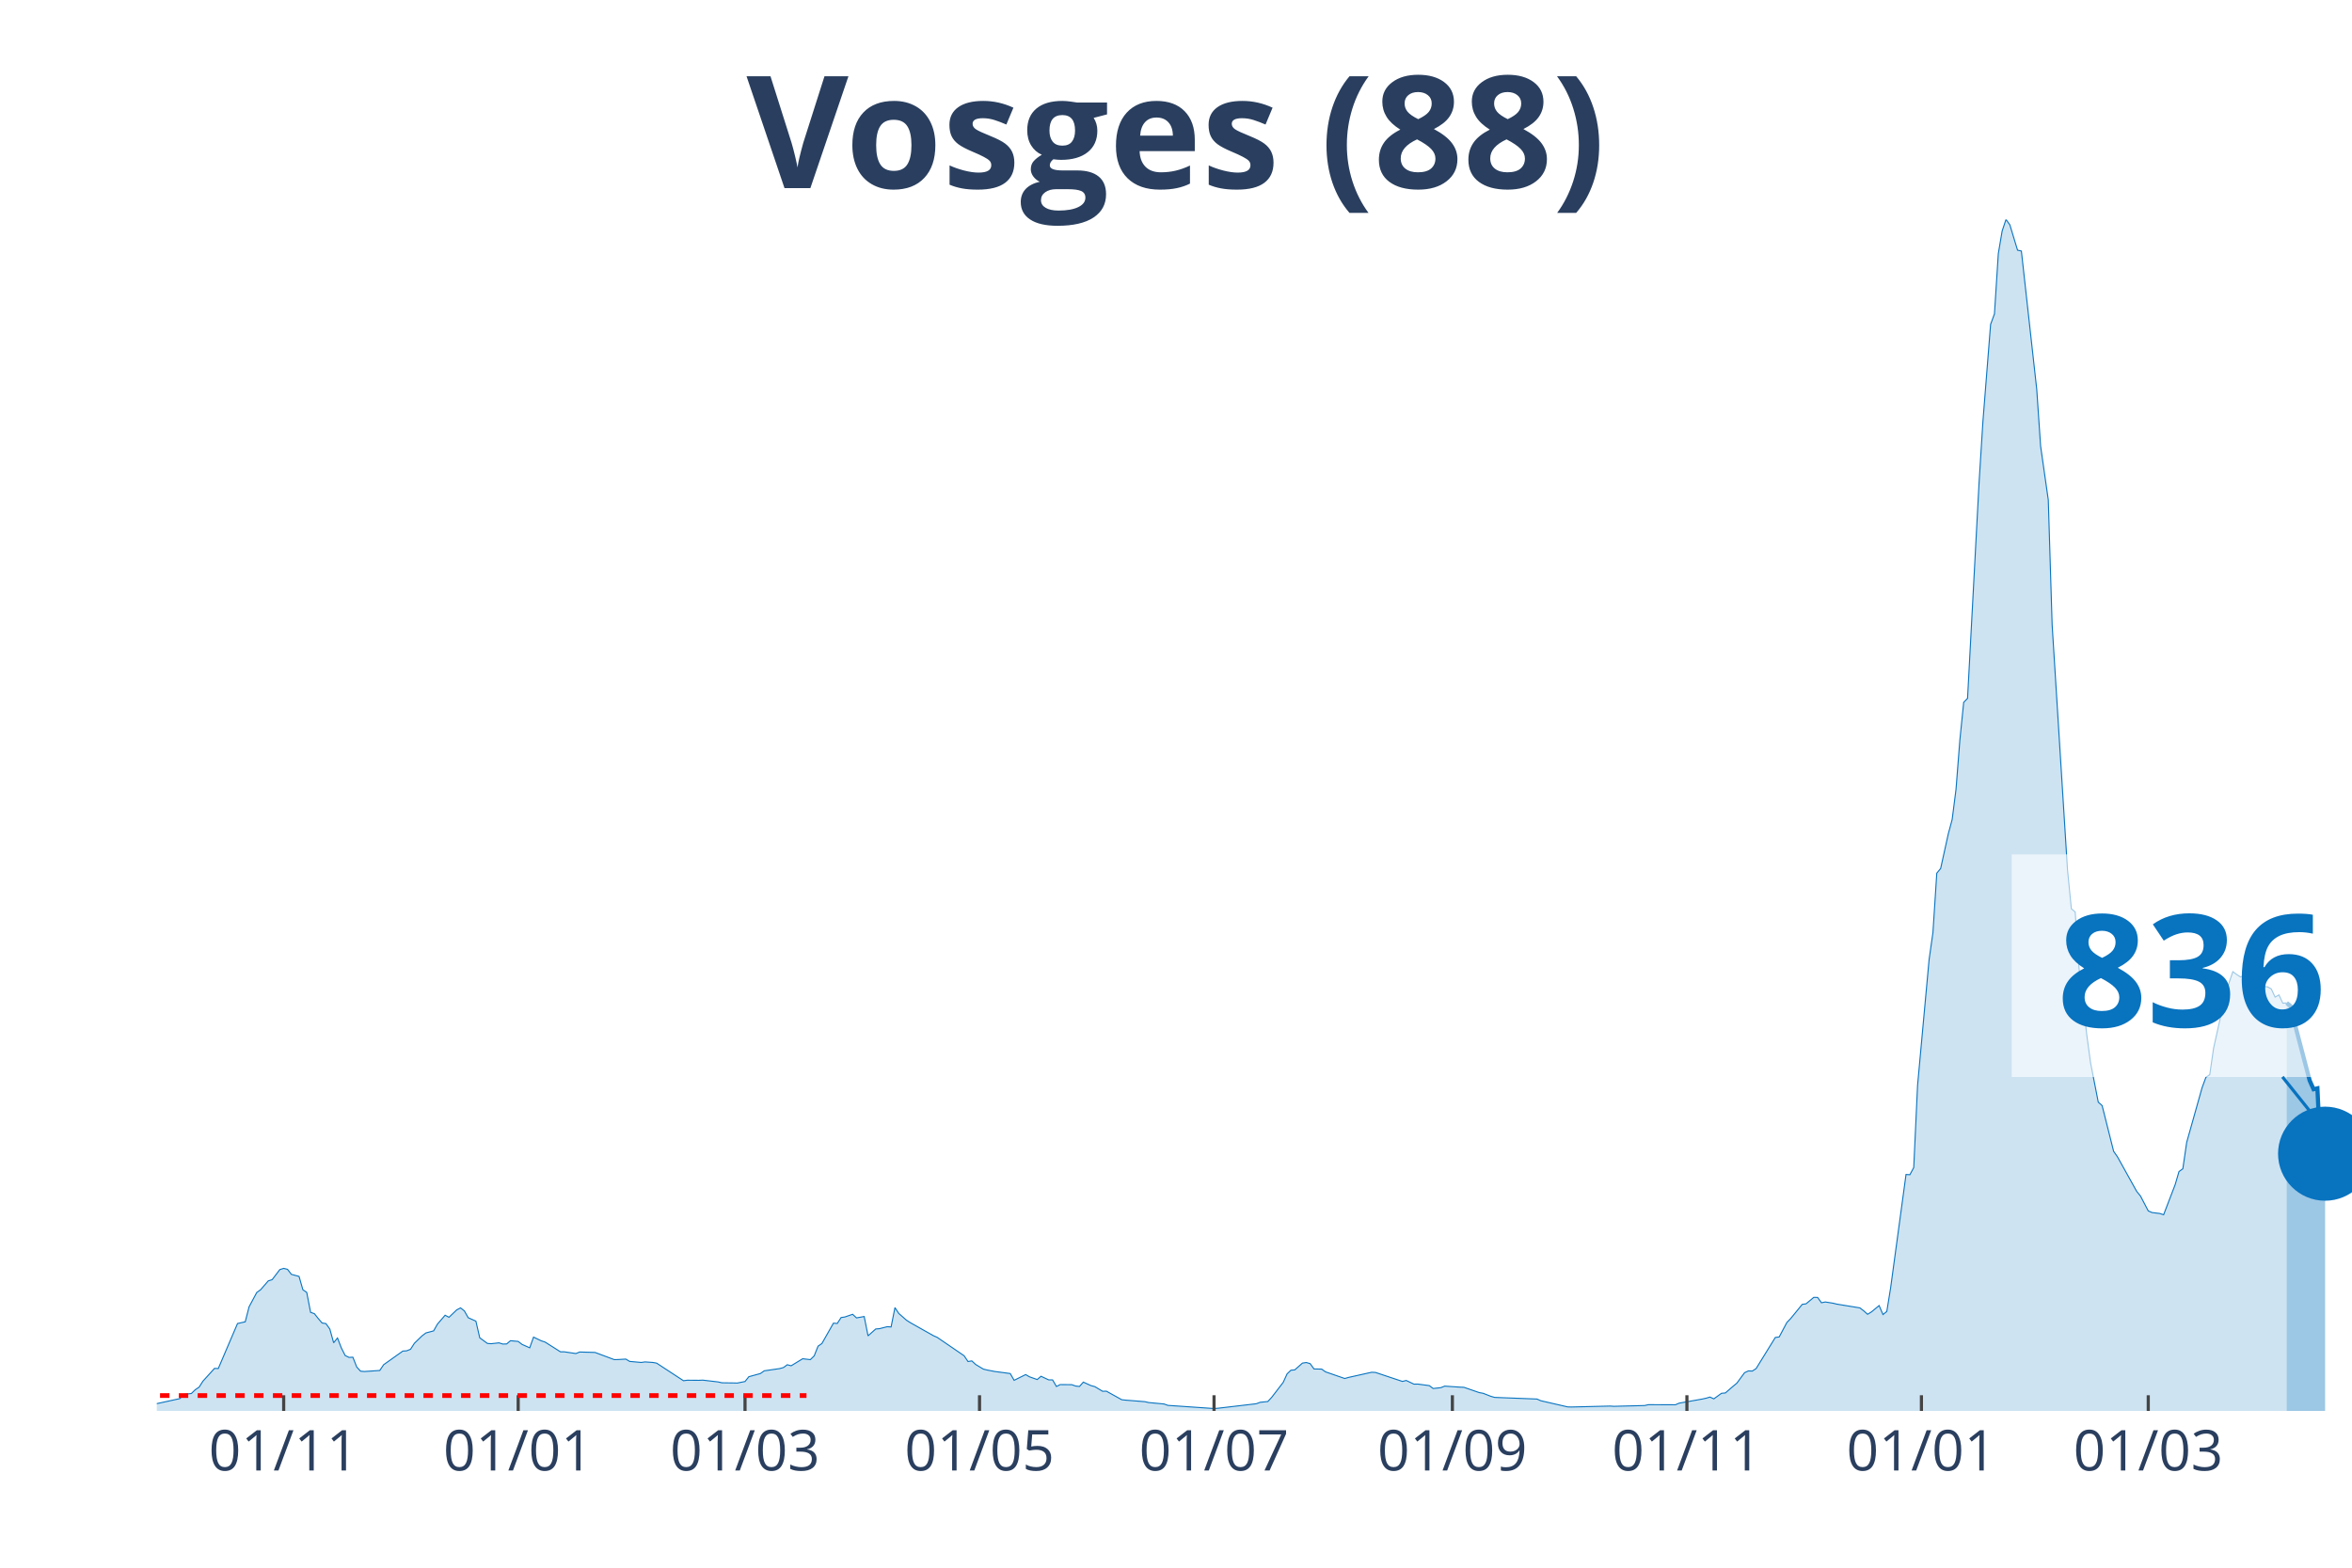
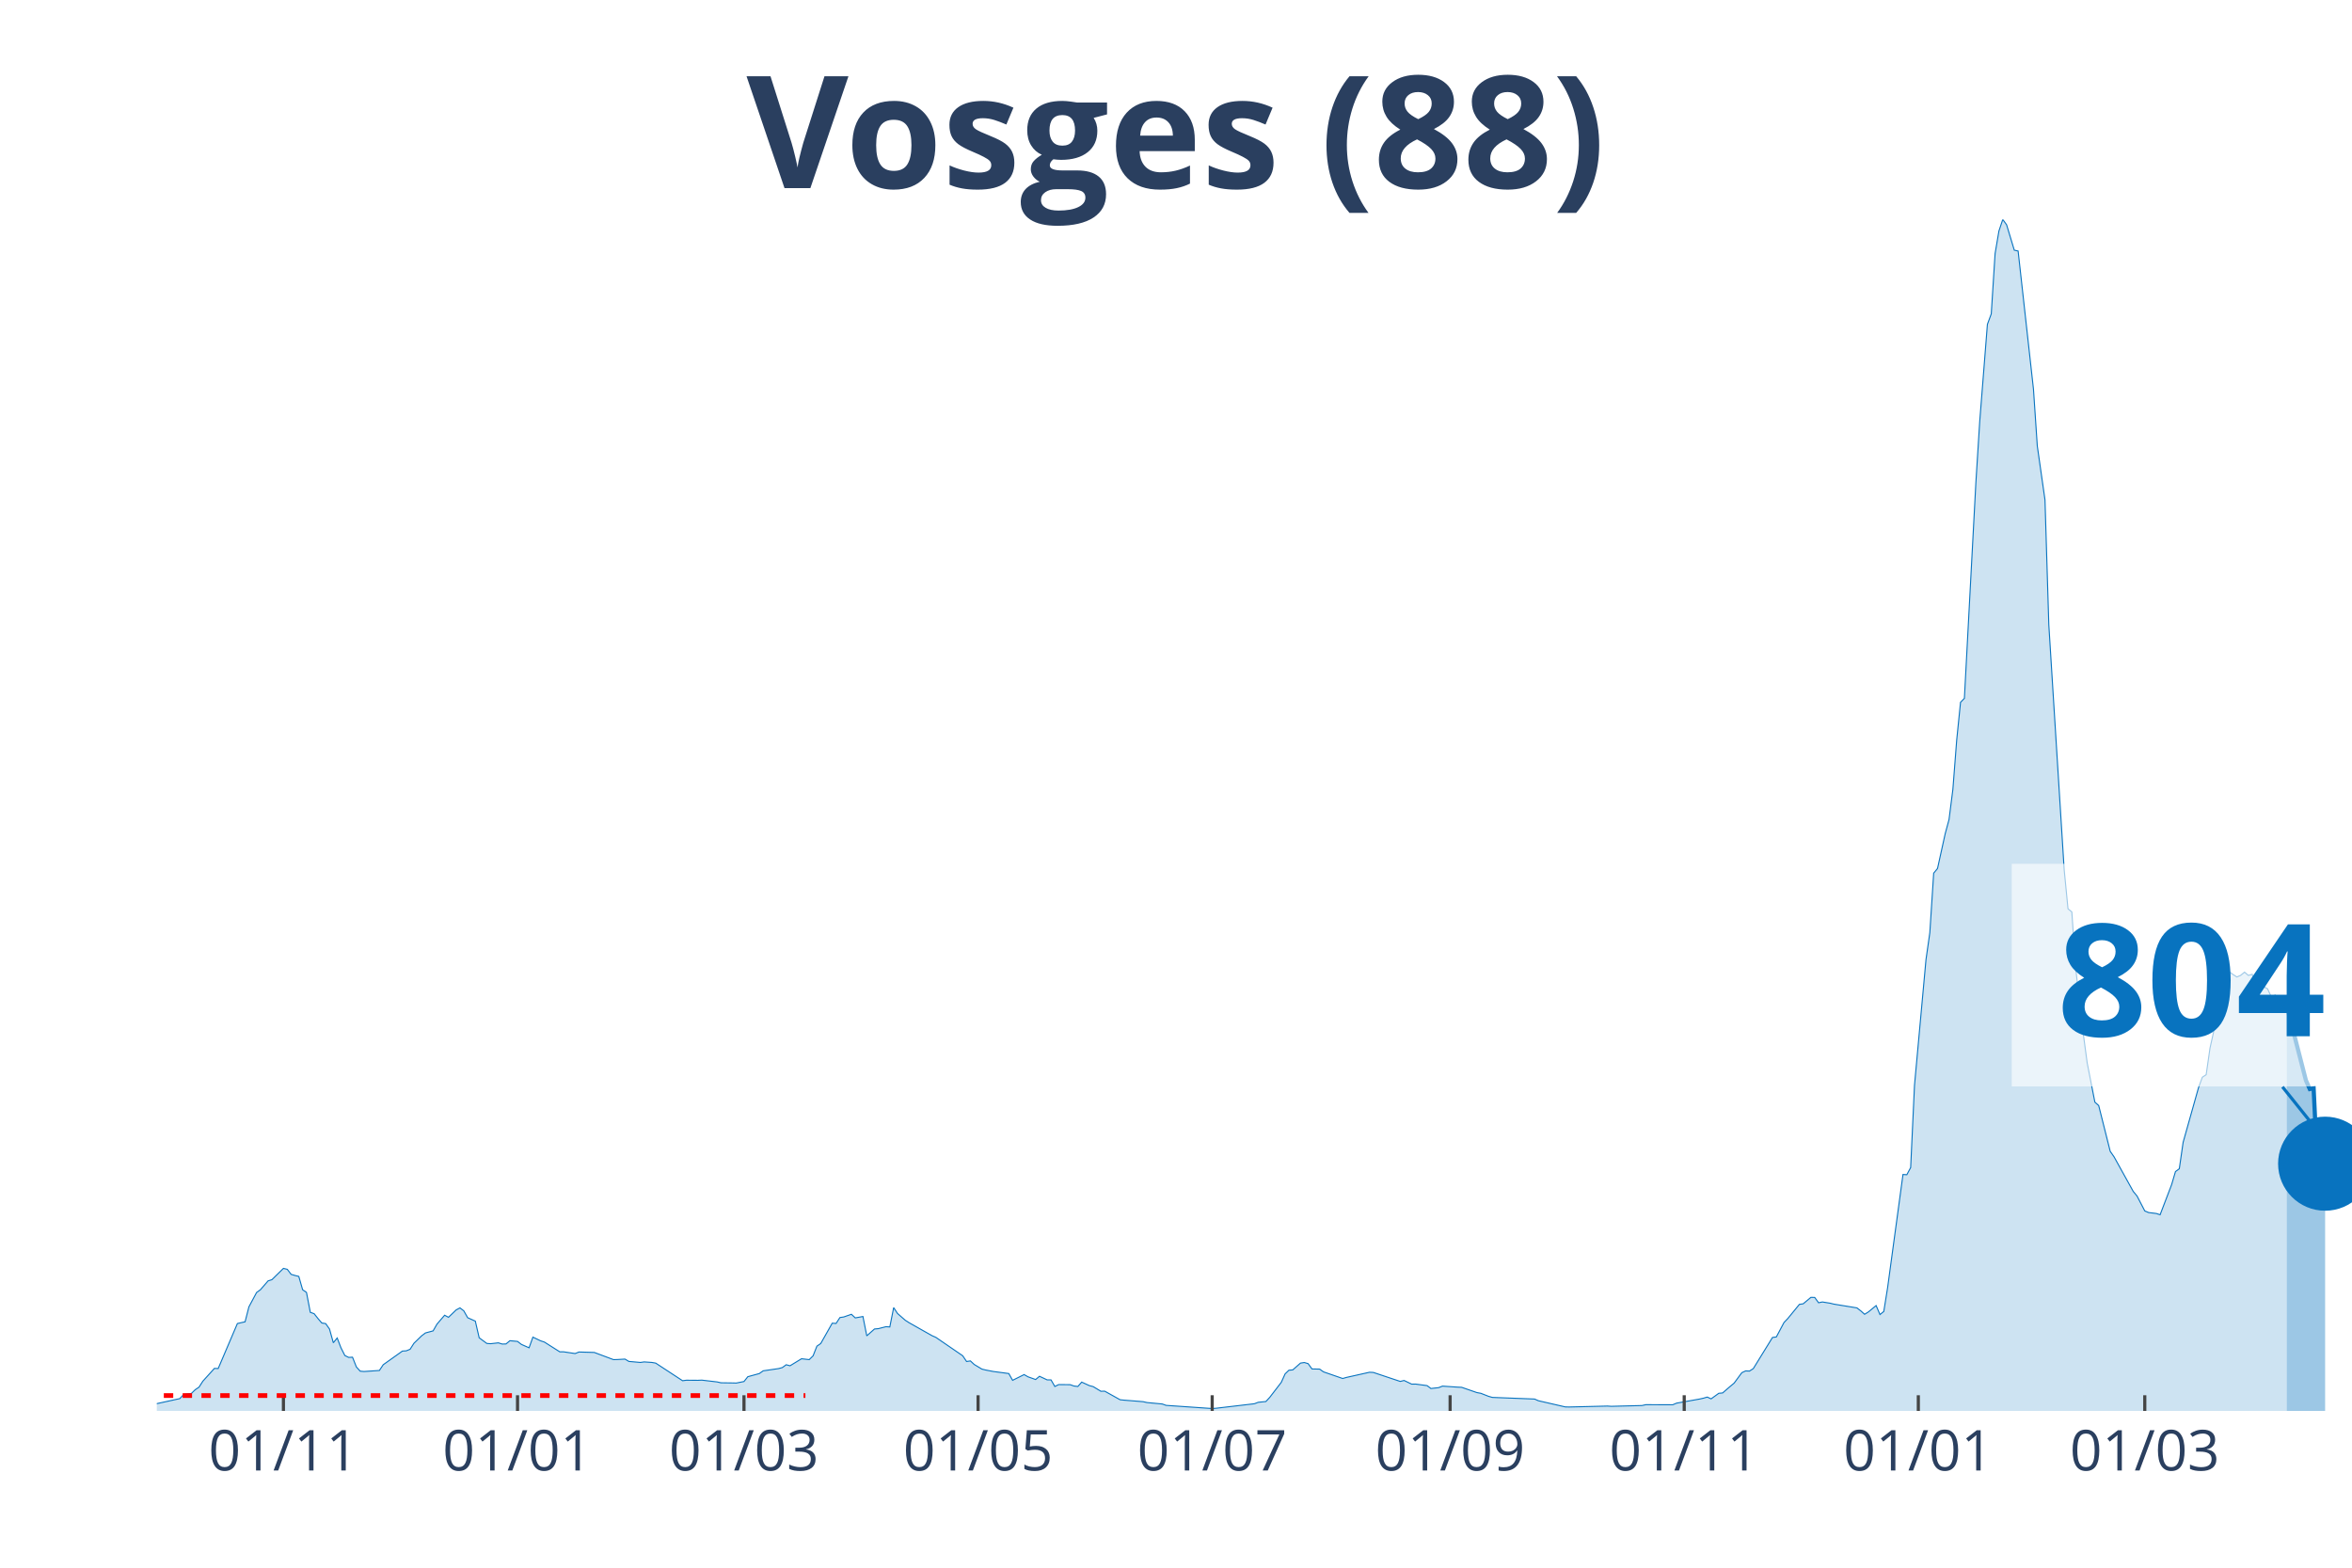
<svg xmlns="http://www.w3.org/2000/svg" class="main-svg" width="1125" height="750" style="" viewBox="0 0 750 500">
  <rect x="0" y="0" width="750" height="500" style="fill: rgb(0, 0, 0); fill-opacity: 0;" />
-   <defs id="defs-be2930">
+   <defs id="defs-89aba8">
    <g class="clips">
-       <clipPath id="clipbe2930xyplot" class="plotclip">
+       <clipPath id="clip89aba8xyplot" class="plotclip">
        <rect width="700" height="380" />
      </clipPath>
-       <clipPath class="axesclip" id="clipbe2930x">
+       <clipPath class="axesclip" id="clip89aba8x">
        <rect x="50" y="0" width="700" height="500" />
      </clipPath>
-       <clipPath class="axesclip" id="clipbe2930y">
+       <clipPath class="axesclip" id="clip89aba8y">
        <rect x="0" y="70" width="750" height="380" />
      </clipPath>
-       <clipPath class="axesclip" id="clipbe2930xy">
+       <clipPath class="axesclip" id="clip89aba8xy">
        <rect x="50" y="70" width="700" height="380" />
      </clipPath>
    </g>
    <g class="gradients" />
  </defs>
  <g class="bglayer">
    <rect class="bg" x="50" y="70" width="700" height="380" style="fill: rgb(0, 0, 0); fill-opacity: 0; stroke-width: 0;" />
  </g>
  <g class="layer-below">
    <g class="imagelayer" />
    <g class="shapelayer" />
  </g>
  <g class="cartesianlayer">
    <g class="subplot xy">
      <g class="layer-subplot">
        <g class="shapelayer" />
        <g class="imagelayer" />
      </g>
      <g class="gridlayer">
        <g class="x">
-           <path class="xgrid crisp" transform="translate(90.46,0)" d="M0,70v380" style="stroke: rgb(255, 255, 255); stroke-opacity: 1; stroke-width: 1px;" />
-           <path class="xgrid crisp" transform="translate(165.24,0)" d="M0,70v380" style="stroke: rgb(255, 255, 255); stroke-opacity: 1; stroke-width: 1px;" />
-           <path class="xgrid crisp" transform="translate(237.57,0)" d="M0,70v380" style="stroke: rgb(255, 255, 255); stroke-opacity: 1; stroke-width: 1px;" />
-           <path class="xgrid crisp" transform="translate(312.35,0)" d="M0,70v380" style="stroke: rgb(255, 255, 255); stroke-opacity: 1; stroke-width: 1px;" />
-           <path class="xgrid crisp" transform="translate(387.13,0)" d="M0,70v380" style="stroke: rgb(255, 255, 255); stroke-opacity: 1; stroke-width: 1px;" />
-           <path class="xgrid crisp" transform="translate(463.13,0)" d="M0,70v380" style="stroke: rgb(255, 255, 255); stroke-opacity: 1; stroke-width: 1px;" />
-           <path class="xgrid crisp" transform="translate(537.92,0)" d="M0,70v380" style="stroke: rgb(255, 255, 255); stroke-opacity: 1; stroke-width: 1px;" />
-           <path class="xgrid crisp" transform="translate(612.7,0)" d="M0,70v380" style="stroke: rgb(255, 255, 255); stroke-opacity: 1; stroke-width: 1px;" />
-           <path class="xgrid crisp" transform="translate(685.03,0)" d="M0,70v380" style="stroke: rgb(255, 255, 255); stroke-opacity: 1; stroke-width: 1px;" />
+           <path class="xgrid crisp" transform="translate(90.38,0)" d="M0,70v380" style="stroke: rgb(255, 255, 255); stroke-opacity: 1; stroke-width: 1px;" />
+           <path class="xgrid crisp" transform="translate(165.03,0)" d="M0,70v380" style="stroke: rgb(255, 255, 255); stroke-opacity: 1; stroke-width: 1px;" />
+           <path class="xgrid crisp" transform="translate(237.24,0)" d="M0,70v380" style="stroke: rgb(255, 255, 255); stroke-opacity: 1; stroke-width: 1px;" />
+           <path class="xgrid crisp" transform="translate(311.89,0)" d="M0,70v380" style="stroke: rgb(255, 255, 255); stroke-opacity: 1; stroke-width: 1px;" />
+           <path class="xgrid crisp" transform="translate(386.54,0)" d="M0,70v380" style="stroke: rgb(255, 255, 255); stroke-opacity: 1; stroke-width: 1px;" />
+           <path class="xgrid crisp" transform="translate(462.41,0)" d="M0,70v380" style="stroke: rgb(255, 255, 255); stroke-opacity: 1; stroke-width: 1px;" />
+           <path class="xgrid crisp" transform="translate(537.06,0)" d="M0,70v380" style="stroke: rgb(255, 255, 255); stroke-opacity: 1; stroke-width: 1px;" />
+           <path class="xgrid crisp" transform="translate(611.71,0)" d="M0,70v380" style="stroke: rgb(255, 255, 255); stroke-opacity: 1; stroke-width: 1px;" />
+           <path class="xgrid crisp" transform="translate(683.92,0)" d="M0,70v380" style="stroke: rgb(255, 255, 255); stroke-opacity: 1; stroke-width: 1px;" />
        </g>
        <g class="y" />
      </g>
      <g class="zerolinelayer" />
      <path class="xlines-below" />
      <path class="ylines-below" />
      <g class="overlines-below" />
      <g class="xaxislayer-below" />
      <g class="yaxislayer-below" />
      <g class="overaxes-below" />
-       <g class="plot" transform="translate(50, 70)" clip-path="url('#clipbe2930xyplot')">
+       <g class="plot" transform="translate(50, 70)" clip-path="url('#clip89aba8xyplot')">
        <g class="scatterlayer mlayer">
-           <g class="trace scatter trace0a321b" style="stroke-miterlimit: 2;">
+           <g class="trace scatter trace84ff5c" style="stroke-miterlimit: 2;">
            <g class="fills">
              <g>
-                 <path class="js-fill" d="M679.16,380L-166.73,380L-166.73,379.26L-132.4,379.65L-131.17,379.62L-98.07,379.24L-96.85,378.88L-91.94,377.95L-90.72,378.04L-85.81,378.69L-84.59,378.83L-49.04,378.88L-47.81,378.83L-18.39,377.98L-17.16,378.04L-1.23,377.85L0,377.68L7.36,376.07L8.58,374.74L11.03,374.44L12.26,373.24L13.49,372.42L14.71,370.51L18.39,366.45L19.61,366.47L25.74,352.13L26.97,351.85L28.2,351.58L29.42,346.81L31.87,342.23L33.1,341.35L35.55,338.52L36.78,338.14L39.23,334.92L40.46,334.54L41.68,334.84L42.91,336.44L45.36,337.1L46.58,341.35L47.81,342.2L49.04,348.55L50.26,348.99L51.49,350.54L52.71,351.96L53.94,352.15L55.17,353.87L56.39,358.26L57.62,356.74L58.84,359.9L60.07,362.33L61.3,362.93L62.52,362.87L63.75,365.98L64.97,367.32L66.2,367.43L71.1,367.1L72.33,365.27L78.46,360.91L79.68,360.83L80.91,360.34L82.14,358.43L84.59,356.05L85.81,355.13L88.27,354.47L89.49,352.32L91.94,349.48L93.17,350.14L95.62,347.79L96.85,347.14L98.07,348.09L99.3,350.27L101.75,351.36L102.98,356.68L105.43,358.48L106.65,358.56L109.11,358.29L110.33,358.67L111.56,358.64L112.78,357.61L115.24,357.83L116.46,358.78L118.91,359.87L120.14,356.46L122.59,357.64L123.82,358.04L128.72,361.15L129.95,361.15L133.63,361.7L134.85,361.21L139.75,361.35L140.98,361.81L145.88,363.64L147.11,363.61L149.56,363.47L150.79,364.21L154.47,364.54L155.69,364.37L158.14,364.54L159.37,364.75L167.95,370.37L169.18,370.21L172.85,370.24L174.08,370.18L178.98,370.75L180.21,371.03L183.89,371.08L185.11,371.11L187.57,370.62L188.79,369.09L192.47,368.08L193.7,367.21L198.6,366.5L199.82,366.17L201.05,365.27L202.28,365.6L205.95,363.36L207.18,363.5L208.41,363.64L209.63,362.44L210.86,359.35L212.08,358.51L215.76,352.02L216.99,352.1L218.21,350.22L219.44,350.03L221.89,349.18L223.12,350.33L225.57,349.89L226.8,356.05L229.25,353.87L230.47,353.76L232.92,353.14L234.15,353.22L235.38,347.05L236.6,348.91L239.05,351.06L240.28,351.85L247.64,356L248.86,356.54L257.44,362.41L258.67,364.24L259.89,364.05L261.12,365.19L263.57,366.66L264.8,366.96L267.25,367.43L268.48,367.59L272.15,368.08L273.38,370.24L277.06,368.41L278.28,369.12L280.74,369.99L281.96,368.95L284.41,370.1L285.64,370.1L286.87,372.2L288.09,371.6L291.77,371.63L292.99,372.06L294.22,372.2L295.45,370.81L297.9,371.93L299.12,372.25L301.58,373.73L302.8,373.7L307.71,376.43L308.93,376.56L315.06,377.05L316.29,377.33L321.19,377.79L322.42,378.23L337.13,379.24L338.35,379.15L350.61,377.71L351.84,377.25L354.29,377L355.52,375.66L359.19,370.89L360.42,368.19L361.65,367.02L362.87,366.91L365.32,364.75L366.55,364.56L367.78,364.92L369,366.61L371.45,366.66L372.68,367.54L378.81,369.66L380.04,369.31L387.39,367.67L388.62,367.73L397.2,370.59L398.42,370.29L400.88,371.46L402.1,371.44L405.78,371.93L407.01,372.85L409.46,372.58L410.68,372.09L415.59,372.42L416.81,372.47L421.72,374.16L422.94,374.38L425.39,375.34L426.62,375.69L440.11,376.21L441.33,376.75L449.91,378.72L451.14,378.75L463.4,378.45L464.62,378.53L474.43,378.28L475.66,378.01L484.24,378.04L485.46,377.52L492.82,376.21L494.05,375.94L495.27,375.58L496.5,376.15L498.95,374.38L500.18,374.27L502.63,372.15L503.85,371.14L506.3,367.81L507.53,367.24L508.76,367.29L509.98,366.5L516.11,356.57L517.34,356.41L519.79,351.8L521.02,350.52L524.69,346.02L525.92,345.83L528.37,343.78L529.6,343.81L530.82,345.5L532.05,345.25L534.5,345.64L535.73,345.94L543.08,347.14L544.31,348.09L545.53,349.18L546.76,348.42L549.21,346.4L550.44,349.26L551.66,348.28L552.89,340.67L557.79,304.59L559.02,304.67L560.25,302.38L561.47,276.17L565.15,236.02L566.37,227.46L567.6,208.48L568.83,207L571.28,195.9L572.5,191.38L573.73,181.75L574.96,166.01L576.18,153.99L577.41,152.73L581.09,83.81L582.31,64.42L584.76,33.44L585.99,30.11L587.22,10.88L588.44,3.68L589.67,0L590.89,1.69L593.35,9.79L594.57,10.06L599.47,54.16L600.7,72.25L603.15,89.43L604.38,129.28L609.28,207.39L610.51,219.85L611.73,220.86L612.96,238.81L615.41,259.94L616.64,269.02L619.09,281.52L620.32,282.61L623.99,297.2L625.22,298.97L631.35,309.99L632.57,311.49L635.03,316.21L636.25,316.73L638.7,317.03L639.93,317.43L643.61,307.83L644.83,303.66L646.06,302.76L647.29,294.33L652.19,276.93L653.42,273.58L654.64,272.76L655.87,264.28L659.54,247.81L660.77,243.55L662,239.9L663.22,240.8L664.45,241.59L665.67,241.07L666.9,240.09L668.13,241.12L669.35,240.77L670.58,244.7L673.03,244.72L674.26,245.41L675.48,248.02L676.71,247.32L677.93,249.96L679.16,249.88" style="fill: rgb(8, 115, 191); fill-opacity: 0.2; stroke-width: 0;" />
+                 <path class="js-fill" d="M679.2,380L-166.43,380L-166.43,379.26L-132.17,379.65L-130.94,379.62L-97.9,379.24L-96.68,378.88L-91.78,377.95L-90.56,378.04L-85.66,378.69L-84.44,378.83L-48.95,378.88L-47.73,378.83L-18.36,377.98L-17.13,378.04L-1.22,377.85L0,377.68L7.34,376.07L8.57,374.74L11.01,374.44L12.24,373.24L13.46,372.42L14.69,370.51L18.36,366.45L19.58,366.47L25.7,352.13L26.92,351.85L28.15,351.58L29.37,346.81L31.82,342.23L33.04,341.35L35.49,338.52L36.71,338.14L40.38,334.54L41.61,334.84L42.83,336.44L44.06,336.8L45.28,337.1L46.5,341.35L47.73,342.2L48.95,348.55L50.17,348.99L51.4,350.54L52.62,351.96L53.85,352.15L55.07,353.87L56.29,358.26L57.52,356.74L58.74,359.9L59.97,362.33L61.19,362.93L62.41,362.87L63.64,365.98L64.86,367.32L66.08,367.43L70.98,367.1L72.2,365.27L78.32,360.91L79.55,360.83L80.77,360.34L81.99,358.43L84.44,356.05L85.66,355.13L88.11,354.47L89.34,352.32L91.78,349.48L93.01,350.14L95.45,347.79L96.68,347.14L97.9,348.09L99.13,350.27L101.57,351.36L102.8,356.68L105.24,358.48L106.47,358.56L108.92,358.29L110.14,358.67L111.36,358.64L112.59,357.61L115.03,357.83L116.26,358.78L118.71,359.87L119.93,356.46L122.38,357.64L123.6,358.04L128.5,361.15L129.72,361.15L133.39,361.7L134.62,361.21L139.51,361.35L140.73,361.81L145.63,363.64L146.85,363.61L149.3,363.47L150.52,364.21L154.2,364.54L155.42,364.37L157.87,364.54L159.09,364.75L167.66,370.37L168.88,370.21L172.55,370.24L173.78,370.18L178.67,370.75L179.9,371.03L183.57,371.08L184.79,371.11L187.24,370.62L188.46,369.09L192.13,368.08L193.36,367.21L198.25,366.5L199.48,366.17L200.7,365.27L201.92,365.6L205.59,363.36L206.82,363.5L208.04,363.64L209.27,362.44L210.49,359.35L211.71,358.51L215.38,352.02L216.61,352.1L217.83,350.22L219.06,350.03L221.5,349.18L222.73,350.33L225.17,349.89L226.4,356.05L228.85,353.87L230.07,353.76L232.52,353.14L233.74,353.22L234.97,347.05L236.19,348.91L238.64,351.06L239.86,351.85L247.2,356L248.43,356.54L256.99,362.41L258.22,364.24L259.44,364.05L260.66,365.19L263.11,366.66L264.34,366.96L266.78,367.43L268.01,367.59L271.68,368.08L272.9,370.24L276.57,368.41L277.8,369.12L280.24,369.99L281.47,368.95L283.92,370.1L285.14,370.1L286.36,372.2L287.59,371.6L291.26,371.63L292.48,372.06L293.71,372.2L294.93,370.81L297.38,371.93L298.6,372.25L301.05,373.73L302.27,373.7L307.17,376.43L308.39,376.56L314.51,377.05L315.73,377.33L320.63,377.79L321.85,378.23L336.54,379.24L337.76,379.15L350,377.71L351.22,377.25L353.67,377L354.9,375.66L358.57,370.89L359.79,368.19L361.01,367.02L362.24,366.91L364.69,364.75L365.91,364.56L367.13,364.92L368.36,366.61L370.8,366.66L372.03,367.54L378.15,369.66L379.37,369.31L386.71,367.67L387.94,367.73L396.5,370.59L397.73,370.29L400.17,371.46L401.4,371.44L405.07,371.93L406.29,372.85L408.74,372.58L409.97,372.09L414.86,372.42L416.08,372.47L420.98,374.16L422.2,374.38L424.65,375.34L425.87,375.69L439.34,376.21L440.56,376.75L449.13,378.72L450.35,378.75L462.59,378.45L463.81,378.53L473.6,378.28L474.83,378.01L483.39,378.04L484.62,377.52L491.96,376.21L493.18,375.94L494.41,375.58L495.63,376.15L498.08,374.38L499.3,374.27L501.75,372.15L502.97,371.14L505.42,367.81L506.64,367.24L507.87,367.29L509.09,366.5L515.21,356.57L516.43,356.41L518.88,351.8L520.1,350.52L523.78,346.02L525,345.83L527.45,343.78L528.67,343.81L529.9,345.5L531.12,345.25L533.57,345.64L534.79,345.94L542.13,347.14L543.36,348.09L544.58,349.18L545.8,348.42L548.25,346.4L549.48,349.26L550.7,348.28L551.92,340.67L556.82,304.59L558.04,304.67L559.27,302.38L560.49,276.17L564.16,236.02L565.38,227.46L566.61,208.48L567.83,207L570.28,195.9L571.5,191.38L572.73,181.75L573.95,166.01L575.17,153.99L576.4,152.73L580.07,83.81L581.29,64.42L583.74,33.44L584.97,30.11L586.19,10.88L587.41,3.68L588.64,0L589.86,1.69L592.31,9.79L593.53,10.06L598.43,54.16L599.65,72.25L602.1,89.43L603.32,129.28L608.22,207.39L609.44,219.85L610.66,220.86L611.89,238.81L614.34,259.94L615.56,269.02L618.01,281.52L619.23,282.61L622.9,297.2L624.13,298.97L630.24,309.99L631.47,311.49L633.92,316.21L635.14,316.73L637.59,317.03L638.81,317.43L642.48,307.83L643.71,303.66L644.93,302.76L646.15,294.33L651.05,276.93L652.27,273.58L653.5,272.76L654.72,264.28L658.39,247.81L659.62,243.55L660.84,239.9L662.06,240.8L663.29,241.59L664.51,241.07L665.73,240.06L666.96,241.1L668.18,240.74L669.41,244.67L671.85,244.7L673.08,245.38L674.3,248.02L675.52,247.32L676.75,249.96L677.97,249.88L679.2,250.86" style="fill: rgb(8, 115, 191); fill-opacity: 0.2; stroke-width: 0;" />
              </g>
            </g>
            <g class="errorbars" />
            <g class="lines">
-               <path class="js-line" d="M-166.73,379.26L-132.4,379.65L-131.17,379.62L-98.07,379.24L-96.85,378.88L-91.94,377.95L-90.72,378.04L-85.81,378.69L-84.59,378.83L-49.04,378.88L-47.81,378.83L-18.39,377.98L-17.16,378.04L-1.23,377.85L0,377.68L7.36,376.07L8.58,374.74L11.03,374.44L12.26,373.24L13.49,372.42L14.71,370.51L18.39,366.45L19.61,366.47L25.74,352.13L26.97,351.85L28.2,351.58L29.42,346.81L31.87,342.23L33.1,341.35L35.55,338.52L36.78,338.14L39.23,334.92L40.46,334.54L41.68,334.84L42.91,336.44L45.36,337.1L46.58,341.35L47.81,342.2L49.04,348.55L50.26,348.99L51.49,350.54L52.71,351.96L53.94,352.15L55.17,353.87L56.39,358.26L57.62,356.74L58.84,359.9L60.07,362.33L61.3,362.93L62.52,362.87L63.75,365.98L64.97,367.32L66.2,367.43L71.1,367.1L72.33,365.27L78.46,360.91L79.68,360.83L80.91,360.34L82.14,358.43L84.59,356.05L85.81,355.13L88.27,354.47L89.49,352.32L91.94,349.48L93.17,350.14L95.62,347.79L96.85,347.14L98.07,348.09L99.3,350.27L101.75,351.36L102.98,356.68L105.43,358.48L106.65,358.56L109.11,358.29L110.33,358.67L111.56,358.64L112.78,357.61L115.24,357.83L116.46,358.78L118.91,359.87L120.14,356.46L122.59,357.64L123.82,358.04L128.72,361.15L129.95,361.15L133.63,361.7L134.85,361.21L139.75,361.35L140.98,361.81L145.88,363.64L147.11,363.61L149.56,363.47L150.79,364.21L154.47,364.54L155.69,364.37L158.14,364.54L159.37,364.75L167.95,370.37L169.18,370.21L172.85,370.24L174.08,370.18L178.98,370.75L180.21,371.03L183.89,371.08L185.11,371.11L187.57,370.62L188.79,369.09L192.47,368.08L193.7,367.21L198.6,366.5L199.82,366.17L201.05,365.27L202.28,365.6L205.95,363.36L207.18,363.5L208.41,363.64L209.63,362.44L210.86,359.35L212.08,358.51L215.76,352.02L216.99,352.1L218.21,350.22L219.44,350.03L221.89,349.18L223.12,350.33L225.57,349.89L226.8,356.05L229.25,353.87L230.47,353.76L232.92,353.14L234.15,353.22L235.38,347.05L236.6,348.91L239.05,351.06L240.28,351.85L247.64,356L248.86,356.54L257.44,362.41L258.67,364.24L259.89,364.05L261.12,365.19L263.57,366.66L264.8,366.96L267.25,367.43L268.48,367.59L272.15,368.08L273.38,370.24L277.06,368.41L278.28,369.12L280.74,369.99L281.96,368.95L284.41,370.1L285.64,370.1L286.87,372.2L288.09,371.6L291.77,371.63L292.99,372.06L294.22,372.2L295.45,370.81L297.9,371.93L299.12,372.25L301.58,373.73L302.8,373.7L307.71,376.43L308.93,376.56L315.06,377.05L316.29,377.33L321.19,377.79L322.42,378.23L337.13,379.24L338.35,379.15L350.61,377.71L351.84,377.25L354.29,377L355.52,375.66L359.19,370.89L360.42,368.19L361.65,367.02L362.87,366.91L365.32,364.75L366.55,364.56L367.78,364.92L369,366.61L371.45,366.66L372.68,367.54L378.81,369.66L380.04,369.31L387.39,367.67L388.62,367.73L397.2,370.59L398.42,370.29L400.88,371.46L402.1,371.44L405.78,371.93L407.01,372.85L409.46,372.58L410.68,372.09L415.59,372.42L416.81,372.47L421.72,374.16L422.94,374.38L425.39,375.34L426.62,375.69L440.11,376.21L441.33,376.75L449.91,378.72L451.14,378.75L463.4,378.45L464.62,378.53L474.43,378.28L475.66,378.01L484.24,378.04L485.46,377.52L492.82,376.21L494.05,375.94L495.27,375.58L496.5,376.15L498.95,374.38L500.18,374.27L502.63,372.15L503.85,371.14L506.3,367.81L507.53,367.24L508.76,367.29L509.98,366.5L516.11,356.57L517.34,356.41L519.79,351.8L521.02,350.52L524.69,346.02L525.92,345.83L528.37,343.78L529.6,343.81L530.82,345.5L532.05,345.25L534.5,345.64L535.73,345.94L543.08,347.14L544.31,348.09L545.53,349.18L546.76,348.42L549.21,346.4L550.44,349.26L551.66,348.28L552.89,340.67L557.79,304.59L559.02,304.67L560.25,302.38L561.47,276.17L565.15,236.02L566.37,227.46L567.6,208.48L568.83,207L571.28,195.9L572.5,191.38L573.73,181.75L574.96,166.01L576.18,153.99L577.41,152.73L581.09,83.81L582.31,64.42L584.76,33.44L585.99,30.11L587.22,10.88L588.44,3.68L589.67,0L590.89,1.69L593.35,9.79L594.57,10.06L599.47,54.16L600.7,72.25L603.15,89.43L604.38,129.28L609.28,207.39L610.51,219.85L611.73,220.86L612.96,238.81L615.41,259.94L616.64,269.02L619.09,281.52L620.32,282.61L623.99,297.2L625.22,298.97L631.35,309.99L632.57,311.49L635.03,316.21L636.25,316.73L638.7,317.03L639.93,317.43L643.61,307.83L644.83,303.66L646.06,302.76L647.29,294.33L652.19,276.93L653.42,273.58L654.64,272.76L655.87,264.28L659.54,247.81L660.77,243.55L662,239.9L663.22,240.8L664.45,241.59L665.67,241.07L666.9,240.09L668.13,241.12L669.35,240.77L670.58,244.7L673.03,244.72L674.26,245.41L675.48,248.02L676.71,247.32L677.93,249.96L679.16,249.88" style="vector-effect: non-scaling-stroke; fill: none; stroke: rgb(8, 115, 191); stroke-opacity: 1; stroke-width: 0.5px; opacity: 1;" />
+               <path class="js-line" d="M-166.43,379.26L-132.17,379.65L-130.94,379.62L-97.9,379.24L-96.68,378.88L-91.78,377.95L-90.56,378.04L-85.66,378.69L-84.44,378.83L-48.95,378.88L-47.73,378.83L-18.36,377.98L-17.13,378.04L-1.22,377.85L0,377.68L7.34,376.07L8.57,374.74L11.01,374.44L12.24,373.24L13.46,372.42L14.69,370.51L18.36,366.45L19.58,366.47L25.7,352.13L26.92,351.85L28.15,351.58L29.37,346.81L31.82,342.23L33.04,341.35L35.49,338.52L36.71,338.14L40.38,334.54L41.61,334.84L42.83,336.44L44.06,336.8L45.28,337.1L46.5,341.35L47.73,342.2L48.95,348.55L50.17,348.99L51.4,350.54L52.62,351.96L53.85,352.15L55.07,353.87L56.29,358.26L57.52,356.74L58.74,359.9L59.97,362.33L61.19,362.93L62.41,362.87L63.64,365.98L64.86,367.32L66.08,367.43L70.98,367.1L72.2,365.27L78.32,360.91L79.55,360.83L80.77,360.34L81.99,358.43L84.44,356.05L85.66,355.13L88.11,354.47L89.34,352.32L91.78,349.48L93.01,350.14L95.45,347.79L96.68,347.14L97.9,348.09L99.13,350.27L101.57,351.36L102.8,356.68L105.24,358.48L106.47,358.56L108.92,358.29L110.14,358.67L111.36,358.64L112.59,357.61L115.03,357.83L116.26,358.78L118.71,359.87L119.93,356.46L122.38,357.64L123.6,358.04L128.5,361.15L129.72,361.15L133.39,361.7L134.62,361.21L139.51,361.35L140.73,361.81L145.63,363.64L146.85,363.61L149.3,363.47L150.52,364.21L154.2,364.54L155.42,364.37L157.87,364.54L159.09,364.75L167.66,370.37L168.88,370.21L172.55,370.24L173.78,370.18L178.67,370.75L179.9,371.03L183.57,371.08L184.79,371.11L187.24,370.62L188.46,369.09L192.13,368.08L193.36,367.21L198.25,366.5L199.48,366.17L200.7,365.27L201.92,365.6L205.59,363.36L206.82,363.5L208.04,363.64L209.27,362.44L210.49,359.35L211.71,358.51L215.38,352.02L216.61,352.1L217.83,350.22L219.06,350.03L221.5,349.18L222.73,350.33L225.17,349.89L226.4,356.05L228.85,353.87L230.07,353.76L232.52,353.14L233.74,353.22L234.97,347.05L236.19,348.91L238.64,351.06L239.86,351.85L247.2,356L248.43,356.54L256.99,362.41L258.22,364.24L259.44,364.05L260.66,365.19L263.11,366.66L264.34,366.96L266.78,367.43L268.01,367.59L271.68,368.08L272.9,370.24L276.57,368.41L277.8,369.12L280.24,369.99L281.47,368.95L283.92,370.1L285.14,370.1L286.36,372.2L287.59,371.6L291.26,371.63L292.48,372.06L293.71,372.2L294.93,370.81L297.38,371.93L298.6,372.25L301.05,373.73L302.27,373.7L307.17,376.43L308.39,376.56L314.51,377.05L315.73,377.33L320.63,377.79L321.85,378.23L336.54,379.24L337.76,379.15L350,377.71L351.22,377.25L353.67,377L354.9,375.66L358.57,370.89L359.79,368.19L361.01,367.02L362.24,366.91L364.69,364.75L365.91,364.56L367.13,364.92L368.36,366.61L370.8,366.66L372.03,367.54L378.15,369.66L379.37,369.31L386.71,367.67L387.94,367.73L396.5,370.59L397.73,370.29L400.17,371.46L401.4,371.44L405.07,371.93L406.29,372.85L408.74,372.58L409.97,372.09L414.86,372.42L416.08,372.47L420.98,374.16L422.2,374.38L424.65,375.34L425.87,375.69L439.34,376.21L440.56,376.75L449.13,378.72L450.35,378.75L462.59,378.45L463.81,378.53L473.6,378.28L474.83,378.01L483.39,378.04L484.62,377.52L491.96,376.21L493.18,375.94L494.41,375.58L495.63,376.15L498.08,374.38L499.3,374.27L501.75,372.15L502.97,371.14L505.42,367.81L506.64,367.24L507.87,367.29L509.09,366.5L515.21,356.57L516.43,356.41L518.88,351.8L520.1,350.52L523.78,346.02L525,345.83L527.45,343.78L528.67,343.81L529.9,345.5L531.12,345.25L533.57,345.64L534.79,345.94L542.13,347.14L543.36,348.09L544.58,349.18L545.8,348.42L548.25,346.4L549.48,349.26L550.7,348.28L551.92,340.67L556.82,304.59L558.04,304.67L559.27,302.38L560.49,276.17L564.16,236.02L565.38,227.46L566.61,208.48L567.83,207L570.28,195.9L571.5,191.38L572.73,181.75L573.95,166.01L575.17,153.99L576.4,152.73L580.07,83.81L581.29,64.42L583.74,33.44L584.97,30.11L586.19,10.88L587.41,3.68L588.64,0L589.86,1.69L592.31,9.79L593.53,10.06L598.43,54.16L599.65,72.25L602.1,89.43L603.32,129.28L608.22,207.39L609.44,219.85L610.66,220.86L611.89,238.81L614.34,259.94L615.56,269.02L618.01,281.52L619.23,282.61L622.9,297.2L624.13,298.97L630.24,309.99L631.47,311.49L633.92,316.21L635.14,316.73L637.59,317.03L638.81,317.43L642.48,307.83L643.71,303.66L644.93,302.76L646.15,294.33L651.05,276.93L652.27,273.58L653.5,272.76L654.72,264.28L658.39,247.81L659.62,243.55L660.84,239.9L662.06,240.8L663.29,241.59L664.51,241.07L665.73,240.06L666.96,241.1L668.18,240.74L669.41,244.67L671.85,244.7L673.08,245.38L674.3,248.02L675.52,247.32L676.75,249.96L677.97,249.88L679.2,250.86" style="vector-effect: non-scaling-stroke; fill: none; stroke: rgb(8, 115, 191); stroke-opacity: 1; stroke-width: 0.5px; opacity: 1;" />
            </g>
            <g class="points" />
            <g class="text" />
          </g>
-           <g class="trace scatter trace527a67" style="stroke-miterlimit: 2;">
+           <g class="trace scatter trace78d681" style="stroke-miterlimit: 2;">
            <g class="fills">
              <g>
-                 <path class="js-fill" d="M691.42,380L679.16,380L679.16,249.88L680.39,250.86L681.61,256.02L686.51,274.64L687.74,277.4L688.97,277.12L690.19,302.71L691.42,297.96" style="fill: rgb(8, 115, 191); fill-opacity: 0.4; stroke-width: 0;" />
+                 <path class="js-fill" d="M691.43,380L679.2,380L679.2,250.86L685.31,274.59L686.54,277.34L687.76,277.07L688.99,302.68L690.21,297.93L691.43,301.15" style="fill: rgb(8, 115, 191); fill-opacity: 0.4; stroke-width: 0;" />
              </g>
            </g>
            <g class="errorbars" />
            <g class="lines">
-               <path class="js-line" d="M679.16,249.88L680.39,250.86L681.61,256.02L686.51,274.64L687.74,277.4L688.97,277.12L690.19,302.71L691.42,297.96" style="vector-effect: non-scaling-stroke; fill: none; stroke: rgb(8, 115, 191); stroke-opacity: 1; stroke-width: 2px; opacity: 1;" />
+               <path class="js-line" d="M679.2,250.86L685.31,274.59L686.54,277.34L687.76,277.07L688.99,302.68L690.21,297.93L691.43,301.15" style="vector-effect: non-scaling-stroke; fill: none; stroke: rgb(8, 115, 191); stroke-opacity: 1; stroke-width: 2px; opacity: 1;" />
            </g>
            <g class="points" />
            <g class="text" />
          </g>
-           <g class="trace scatter tracea455a1" style="stroke-miterlimit: 2; opacity: 1;">
+           <g class="trace scatter tracece1f71" style="stroke-miterlimit: 2; opacity: 1;">
            <g class="fills" />
            <g class="errorbars" />
            <g class="lines" />
            <g class="points">
-               <path class="point" transform="translate(691.42,297.96)" d="M15,0A15,15 0 1,1 0,-15A15,15 0 0,1 15,0Z" style="opacity: 1; stroke-width: 0px; fill: rgb(8, 115, 191); fill-opacity: 1;" />
+               <path class="point" transform="translate(691.43,301.15)" d="M15,0A15,15 0 1,1 0,-15A15,15 0 0,1 15,0Z" style="opacity: 1; stroke-width: 0px; fill: rgb(8, 115, 191); fill-opacity: 1;" />
            </g>
            <g class="text" />
          </g>
        </g>
      </g>
      <g class="overplot" />
      <path class="xlines-above crisp" style="fill: none; stroke-width: 1px; stroke: rgb(0, 0, 0); stroke-opacity: 0;" d="" />
      <path class="ylines-above crisp" style="fill: none;" d="M0,0" />
      <g class="overlines-above" />
      <g class="xaxislayer-above">
-         <path class="xtick ticks crisp" d="M0,450v-5" transform="translate(90.46,0)" style="stroke: rgb(68, 68, 68); stroke-opacity: 1; stroke-width: 1px;" />
-         <path class="xtick ticks crisp" d="M0,450v-5" transform="translate(165.24,0)" style="stroke: rgb(68, 68, 68); stroke-opacity: 1; stroke-width: 1px;" />
-         <path class="xtick ticks crisp" d="M0,450v-5" transform="translate(237.57,0)" style="stroke: rgb(68, 68, 68); stroke-opacity: 1; stroke-width: 1px;" />
-         <path class="xtick ticks crisp" d="M0,450v-5" transform="translate(312.35,0)" style="stroke: rgb(68, 68, 68); stroke-opacity: 1; stroke-width: 1px;" />
-         <path class="xtick ticks crisp" d="M0,450v-5" transform="translate(387.13,0)" style="stroke: rgb(68, 68, 68); stroke-opacity: 1; stroke-width: 1px;" />
-         <path class="xtick ticks crisp" d="M0,450v-5" transform="translate(463.13,0)" style="stroke: rgb(68, 68, 68); stroke-opacity: 1; stroke-width: 1px;" />
-         <path class="xtick ticks crisp" d="M0,450v-5" transform="translate(537.92,0)" style="stroke: rgb(68, 68, 68); stroke-opacity: 1; stroke-width: 1px;" />
-         <path class="xtick ticks crisp" d="M0,450v-5" transform="translate(612.7,0)" style="stroke: rgb(68, 68, 68); stroke-opacity: 1; stroke-width: 1px;" />
-         <path class="xtick ticks crisp" d="M0,450v-5" transform="translate(685.03,0)" style="stroke: rgb(68, 68, 68); stroke-opacity: 1; stroke-width: 1px;" />
+         <path class="xtick ticks crisp" d="M0,450v-5" transform="translate(90.38,0)" style="stroke: rgb(68, 68, 68); stroke-opacity: 1; stroke-width: 1px;" />
+         <path class="xtick ticks crisp" d="M0,450v-5" transform="translate(165.03,0)" style="stroke: rgb(68, 68, 68); stroke-opacity: 1; stroke-width: 1px;" />
+         <path class="xtick ticks crisp" d="M0,450v-5" transform="translate(237.24,0)" style="stroke: rgb(68, 68, 68); stroke-opacity: 1; stroke-width: 1px;" />
+         <path class="xtick ticks crisp" d="M0,450v-5" transform="translate(311.89,0)" style="stroke: rgb(68, 68, 68); stroke-opacity: 1; stroke-width: 1px;" />
+         <path class="xtick ticks crisp" d="M0,450v-5" transform="translate(386.54,0)" style="stroke: rgb(68, 68, 68); stroke-opacity: 1; stroke-width: 1px;" />
+         <path class="xtick ticks crisp" d="M0,450v-5" transform="translate(462.41,0)" style="stroke: rgb(68, 68, 68); stroke-opacity: 1; stroke-width: 1px;" />
+         <path class="xtick ticks crisp" d="M0,450v-5" transform="translate(537.06,0)" style="stroke: rgb(68, 68, 68); stroke-opacity: 1; stroke-width: 1px;" />
+         <path class="xtick ticks crisp" d="M0,450v-5" transform="translate(611.71,0)" style="stroke: rgb(68, 68, 68); stroke-opacity: 1; stroke-width: 1px;" />
+         <path class="xtick ticks crisp" d="M0,450v-5" transform="translate(683.92,0)" style="stroke: rgb(68, 68, 68); stroke-opacity: 1; stroke-width: 1px;" />
        <g class="xtick">
-           <text text-anchor="middle" x="0" y="469" transform="translate(90.46,0)" style="font-family: 'Open Sans', verdana, arial, sans-serif; font-size: 18px; fill: rgb(42, 63, 95); fill-opacity: 1; white-space: pre;">01/11</text>
+           <text text-anchor="middle" x="0" y="469" transform="translate(90.38,0)" style="font-family: 'Open Sans', verdana, arial, sans-serif; font-size: 18px; fill: rgb(42, 63, 95); fill-opacity: 1; white-space: pre;">01/11</text>
        </g>
        <g class="xtick">
-           <text text-anchor="middle" x="0" y="469" transform="translate(165.24,0)" style="font-family: 'Open Sans', verdana, arial, sans-serif; font-size: 18px; fill: rgb(42, 63, 95); fill-opacity: 1; white-space: pre;">01/01</text>
+           <text text-anchor="middle" x="0" y="469" transform="translate(165.03,0)" style="font-family: 'Open Sans', verdana, arial, sans-serif; font-size: 18px; fill: rgb(42, 63, 95); fill-opacity: 1; white-space: pre;">01/01</text>
        </g>
        <g class="xtick">
-           <text text-anchor="middle" x="0" y="469" transform="translate(237.57,0)" style="font-family: 'Open Sans', verdana, arial, sans-serif; font-size: 18px; fill: rgb(42, 63, 95); fill-opacity: 1; white-space: pre;">01/03</text>
+           <text text-anchor="middle" x="0" y="469" transform="translate(237.24,0)" style="font-family: 'Open Sans', verdana, arial, sans-serif; font-size: 18px; fill: rgb(42, 63, 95); fill-opacity: 1; white-space: pre;">01/03</text>
        </g>
        <g class="xtick">
-           <text text-anchor="middle" x="0" y="469" transform="translate(312.35,0)" style="font-family: 'Open Sans', verdana, arial, sans-serif; font-size: 18px; fill: rgb(42, 63, 95); fill-opacity: 1; white-space: pre;">01/05</text>
+           <text text-anchor="middle" x="0" y="469" transform="translate(311.89,0)" style="font-family: 'Open Sans', verdana, arial, sans-serif; font-size: 18px; fill: rgb(42, 63, 95); fill-opacity: 1; white-space: pre;">01/05</text>
        </g>
        <g class="xtick">
-           <text text-anchor="middle" x="0" y="469" transform="translate(387.13,0)" style="font-family: 'Open Sans', verdana, arial, sans-serif; font-size: 18px; fill: rgb(42, 63, 95); fill-opacity: 1; white-space: pre;">01/07</text>
+           <text text-anchor="middle" x="0" y="469" transform="translate(386.54,0)" style="font-family: 'Open Sans', verdana, arial, sans-serif; font-size: 18px; fill: rgb(42, 63, 95); fill-opacity: 1; white-space: pre;">01/07</text>
        </g>
        <g class="xtick">
-           <text text-anchor="middle" x="0" y="469" transform="translate(463.13,0)" style="font-family: 'Open Sans', verdana, arial, sans-serif; font-size: 18px; fill: rgb(42, 63, 95); fill-opacity: 1; white-space: pre;">01/09</text>
+           <text text-anchor="middle" x="0" y="469" transform="translate(462.41,0)" style="font-family: 'Open Sans', verdana, arial, sans-serif; font-size: 18px; fill: rgb(42, 63, 95); fill-opacity: 1; white-space: pre;">01/09</text>
        </g>
        <g class="xtick">
-           <text text-anchor="middle" x="0" y="469" transform="translate(537.92,0)" style="font-family: 'Open Sans', verdana, arial, sans-serif; font-size: 18px; fill: rgb(42, 63, 95); fill-opacity: 1; white-space: pre;">01/11</text>
+           <text text-anchor="middle" x="0" y="469" transform="translate(537.06,0)" style="font-family: 'Open Sans', verdana, arial, sans-serif; font-size: 18px; fill: rgb(42, 63, 95); fill-opacity: 1; white-space: pre;">01/11</text>
        </g>
        <g class="xtick">
-           <text text-anchor="middle" x="0" y="469" transform="translate(612.7,0)" style="font-family: 'Open Sans', verdana, arial, sans-serif; font-size: 18px; fill: rgb(42, 63, 95); fill-opacity: 1; white-space: pre;">01/01</text>
+           <text text-anchor="middle" x="0" y="469" transform="translate(611.71,0)" style="font-family: 'Open Sans', verdana, arial, sans-serif; font-size: 18px; fill: rgb(42, 63, 95); fill-opacity: 1; white-space: pre;">01/01</text>
        </g>
        <g class="xtick">
-           <text text-anchor="middle" x="0" y="469" transform="translate(685.03,0)" style="font-family: 'Open Sans', verdana, arial, sans-serif; font-size: 18px; fill: rgb(42, 63, 95); fill-opacity: 1; white-space: pre;">01/03</text>
+           <text text-anchor="middle" x="0" y="469" transform="translate(683.92,0)" style="font-family: 'Open Sans', verdana, arial, sans-serif; font-size: 18px; fill: rgb(42, 63, 95); fill-opacity: 1; white-space: pre;">01/03</text>
        </g>
      </g>
      <g class="yaxislayer-above" />
      <g class="overaxes-above" />
    </g>
  </g>
  <g class="polarlayer" />
  <g class="ternarylayer" />
  <g class="geolayer" />
  <g class="funnelarealayer" />
  <g class="pielayer" />
  <g class="treemaplayer" />
  <g class="sunburstlayer" />
  <g class="glimages" />
-   <defs id="topdefs-be2930">
+   <defs id="topdefs-89aba8">
    <g class="clips" />
  </defs>
  <g class="layer-above">
    <g class="imagelayer" />
    <g class="shapelayer">
-       <path data-index="0" fill-rule="evenodd" d="M-638.97,445.1L257.18,445.1" clip-path="url('#clipbe2930xy')" style="opacity: 1; stroke: rgb(255, 0, 0); stroke-opacity: 1; fill: rgb(0, 0, 0); fill-opacity: 0; stroke-dasharray: 3px, 3px; stroke-width: 1.5px;" />
+       <path data-index="0" fill-rule="evenodd" d="M-637.76,445.1L256.82,445.1" clip-path="url('#clip89aba8xy')" style="opacity: 1; stroke: rgb(255, 0, 0); stroke-opacity: 1; fill: rgb(0, 0, 0); fill-opacity: 0; stroke-dasharray: 3px, 3px; stroke-width: 1.5px;" />
    </g>
  </g>
  <g class="infolayer">
    <g class="g-gtitle">
      <text class="gtitle" x="375" y="25" text-anchor="middle" dy="0.7em" style="font-family: 'Open Sans', verdana, arial, sans-serif; font-size: 50px; fill: rgb(42, 63, 95); opacity: 1; font-weight: normal; white-space: pre;">
        <tspan style="font-weight:bold">Vosges (88)</tspan>
      </text>
    </g>
    <g class="g-xtitle" />
    <g class="annotation" data-index="0" style="opacity: 1;">
-       <g class="annotation-text-g" transform="rotate(0,699.42,307.96)">
-         <g class="cursor-pointer" transform="translate(641, 272)">
+       <g class="annotation-text-g" transform="rotate(0,699.43,311.15)">
+         <g class="cursor-pointer" transform="translate(641, 275)">
          <rect class="bg" x="0.5" y="0.5" width="115" height="71" style="stroke-width: 1px; stroke: rgb(0, 0, 0); stroke-opacity: 0; fill: rgb(255, 255, 255); fill-opacity: 0.6;" />
          <text class="annotation-text" text-anchor="middle" x="57.812" y="55.5" style="font-family: 'Open Sans', verdana, arial, sans-serif; font-size: 50px; fill: rgb(8, 115, 191); fill-opacity: 1; white-space: pre;">
-             <tspan style="font-weight:bold">836 </tspan>
+             <tspan style="font-weight:bold">804 </tspan>
          </text>
        </g>
      </g>
      <g class="annotation-arrow-g" style="opacity: 1;">
-         <path d="M727.82,343.46L739.42,357.96" style="stroke-width: 1px; stroke: rgb(8, 115, 191); stroke-opacity: 1; stroke-dasharray: 0px, 0px, 18.569px, 18.569px;" />
+         <path d="M727.83,346.65L739.43,361.15" style="stroke-width: 1px; stroke: rgb(8, 115, 191); stroke-opacity: 1; stroke-dasharray: 0px, 0px, 18.569px, 18.569px;" />
      </g>
    </g>
  </g>
</svg>
